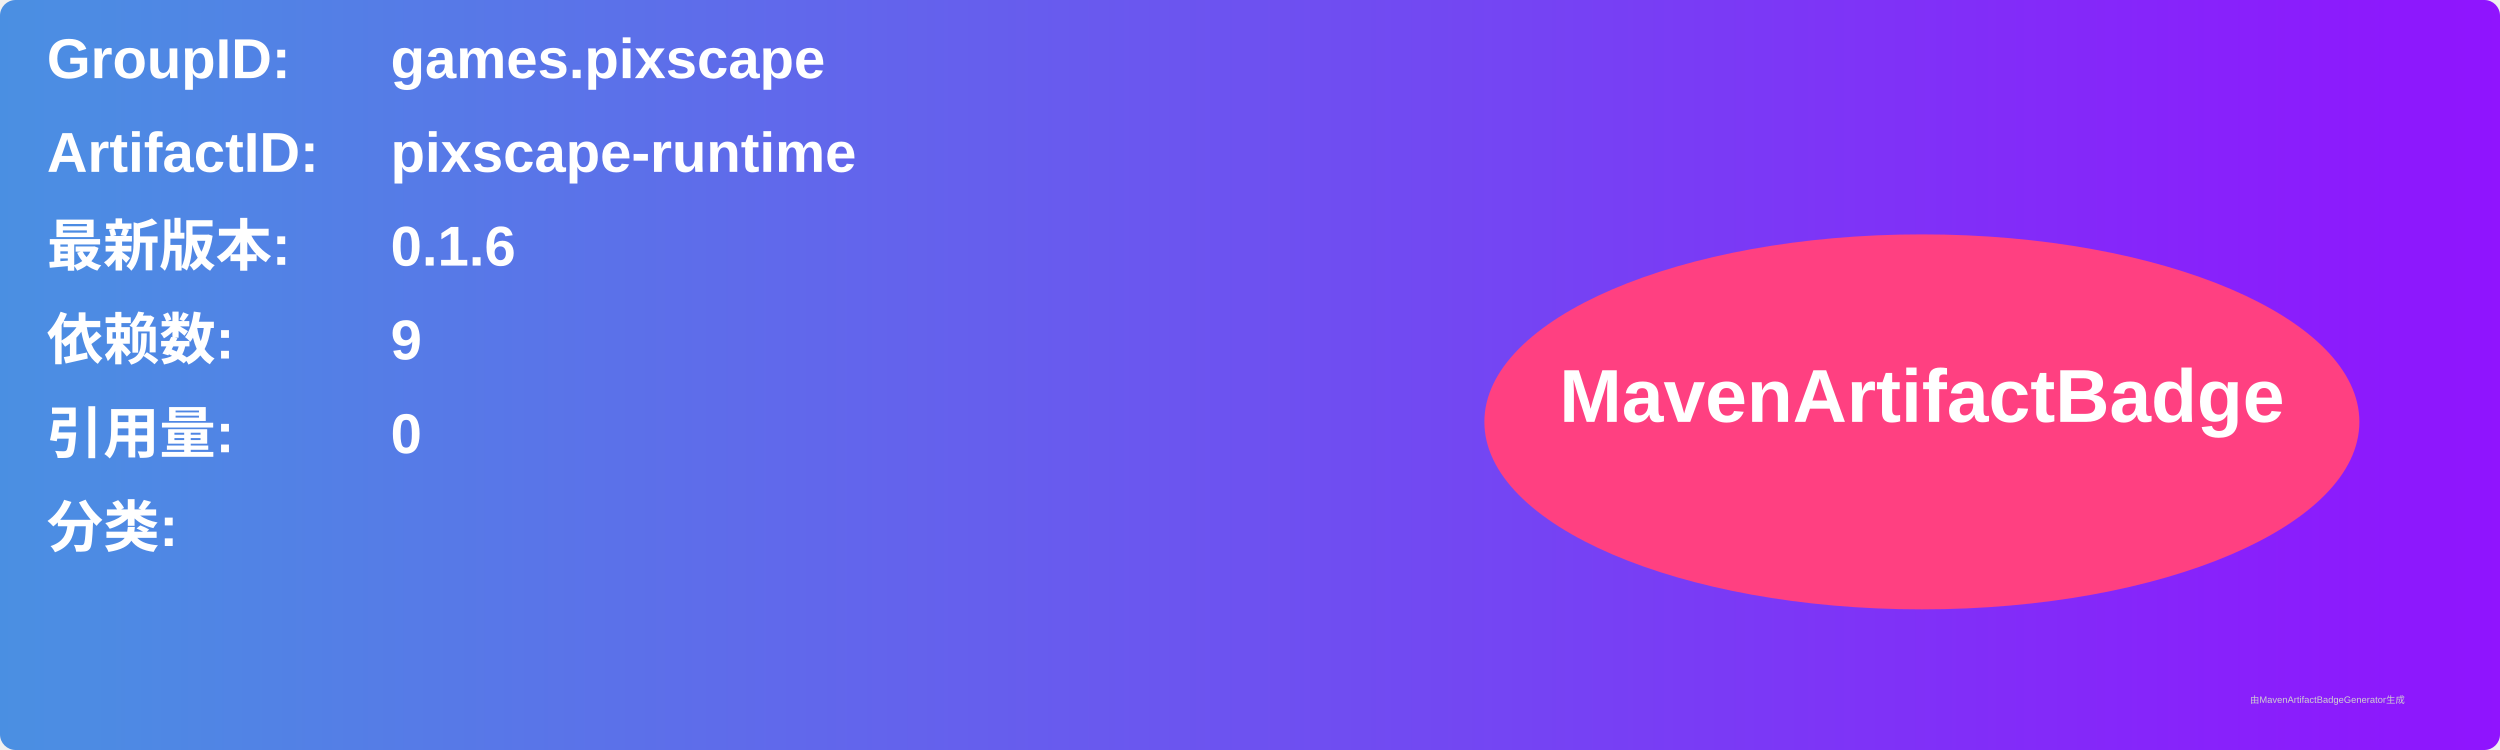
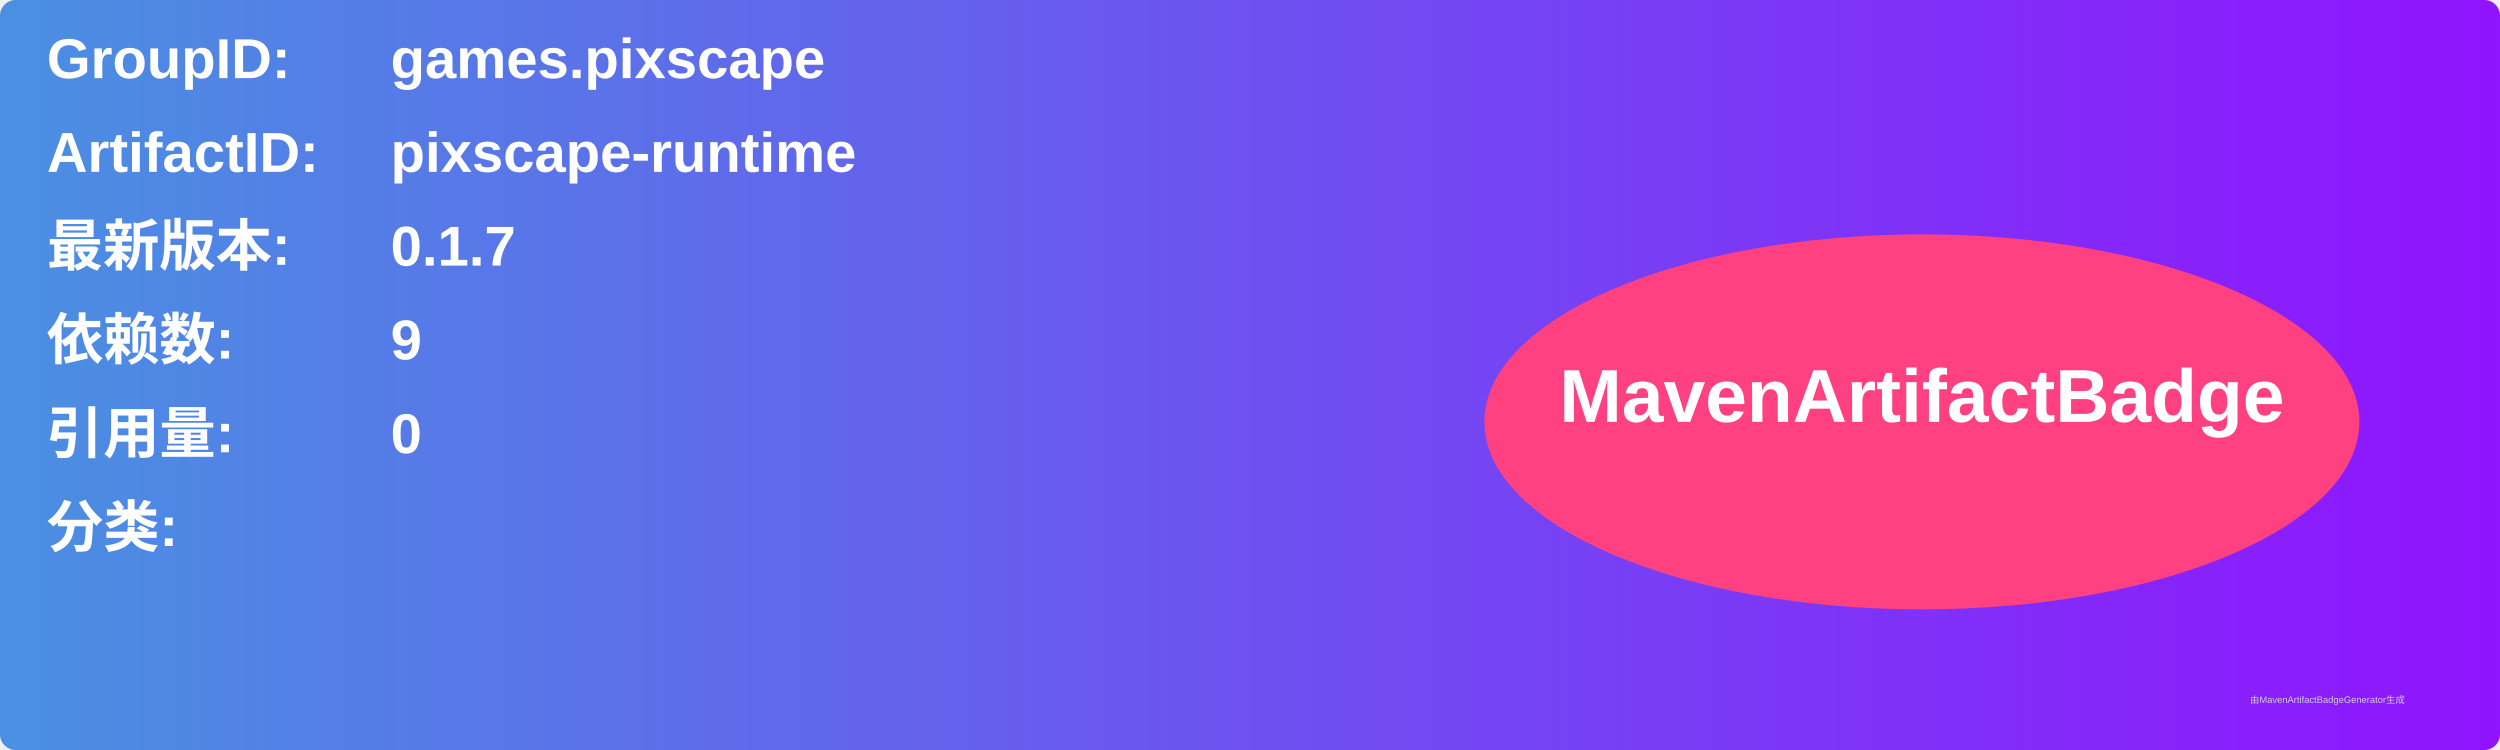
<svg xmlns="http://www.w3.org/2000/svg" width="800" height="240" viewBox="0 0 800 240">
  <linearGradient id="grad" x1="0%" y1="0%" x2="100%" y2="0%">
    <stop offset="0%" stop-color="#4a90e2" />
    <stop offset="100%" stop-color="#9013fe" />
  </linearGradient>
  <rect width="100%" height="100%" rx="5" ry="5" fill="url(#grad)" />
  <g transform="translate(15, 15)">
    <text x="0" y="10" font-family="Arial" font-size="18" fill="white" font-weight="bold" width="260">GroupID:</text>
    <text x="110" y="10" font-family="Arial" font-size="18" fill="white" font-weight="bold" width="460">games.pixscape</text>
    <text x="0" y="40" font-family="Arial" font-size="18" fill="white" font-weight="bold" width="260">ArtifactID:</text>
    <text x="110" y="40" font-family="Arial" font-size="18" fill="white" font-weight="bold" width="460">pixscape-runtime</text>
    <text x="0" y="70" font-family="Arial" font-size="18" fill="white" font-weight="bold">最新版本:</text>
    <text x="110" y="70" font-family="Arial" font-size="18" fill="white" font-weight="bold">
-       <tspan font-weight="bold">0.1.6</tspan>
+       <tspan font-weight="bold">0.1.7</tspan>
    </text>
    <text x="0" y="100" font-family="Arial" font-size="18" fill="white" font-weight="bold">依赖数: </text>
    <text x="110" y="100" font-family="Arial" font-size="18" fill="white">
      <tspan font-weight="bold">9</tspan>
    </text>
    <text x="0" y="130" font-family="Arial" font-size="18" fill="white" font-weight="bold">引用量: </text>
    <text x="110" y="130" font-family="Arial" font-size="18" fill="white">
      <tspan font-weight="bold">0</tspan>
    </text>
    <text x="0" y="160" font-family="Arial" font-size="18" fill="white" font-weight="bold">分类:</text>
    <text x="10" y="190" font-family="Arial" font-size="10" fill="white">
      <tspan font-weight="bold" />
    </text>
    <ellipse cx="600" cy="120" rx="140" ry="60" fill="#ff4081" />
    <text x="600" y="120" text-anchor="middle" font-family="Arial" font-size="24" fill="white" font-weight="bold">MavenArtifactBadge</text>
  </g>
  <text x="720" y="225" font-family="Arial" font-size="3" fill="#d0d0d0">由MavenArtifactBadgeGenerator生成</text>
</svg>
